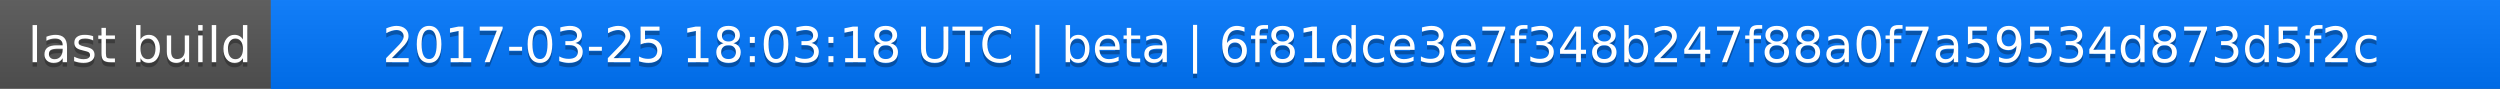
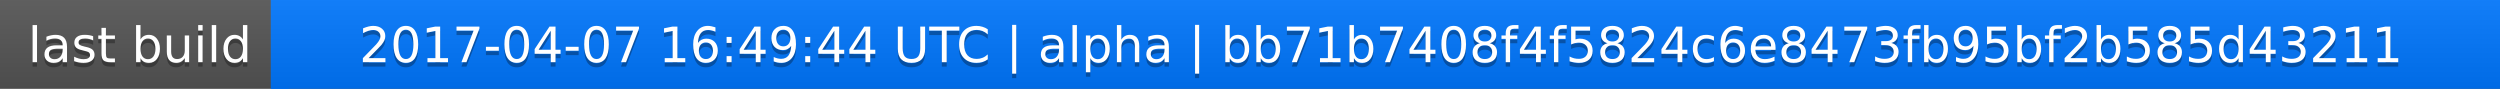
<svg xmlns="http://www.w3.org/2000/svg" width="563" height="20">
  <linearGradient id="a" x2="0" y2="100%">
    <stop offset="0" stop-color="#bbb" stop-opacity=".1" />
    <stop offset="1" stop-opacity=".1" />
  </linearGradient>
  <rect rx="0" width="563" height="20" fill="#555" />
  <rect rx="0" x="61" width="502" height="20" fill="#07f" />
  <path fill="#07f" d="M61 0h4v20h-4z" />
  <rect rx="0" width="563" height="20" fill="url(#a)" />
  <g fill="#fff" text-anchor="middle" font-family="DejaVu Sans,Verdana,Geneva,sans-serif" font-size="11">
    <text x="31.5" y="15" fill="#010101" fill-opacity=".3">last build</text>
    <text x="31.5" y="14">last build</text>
-     <text x="311" y="15" fill="#010101" fill-opacity=".3">2017-03-25 18:03:18 UTC | beta | 6f81dce3e7f348b247f88a0f7a59534d873d5f2c</text>
-     <text x="311" y="14">2017-03-25 18:03:18 UTC | beta | 6f81dce3e7f348b247f88a0f7a59534d873d5f2c</text>
+     <text x="311" y="15" fill="#010101" fill-opacity=".3">2017-04-07 16:49:44 UTC | alpha | bb71b7408f4f5824c6e8473fb95bf2b585d43211</text>
+     <text x="311" y="14">2017-04-07 16:49:44 UTC | alpha | bb71b7408f4f5824c6e8473fb95bf2b585d43211</text>
  </g>
</svg>
